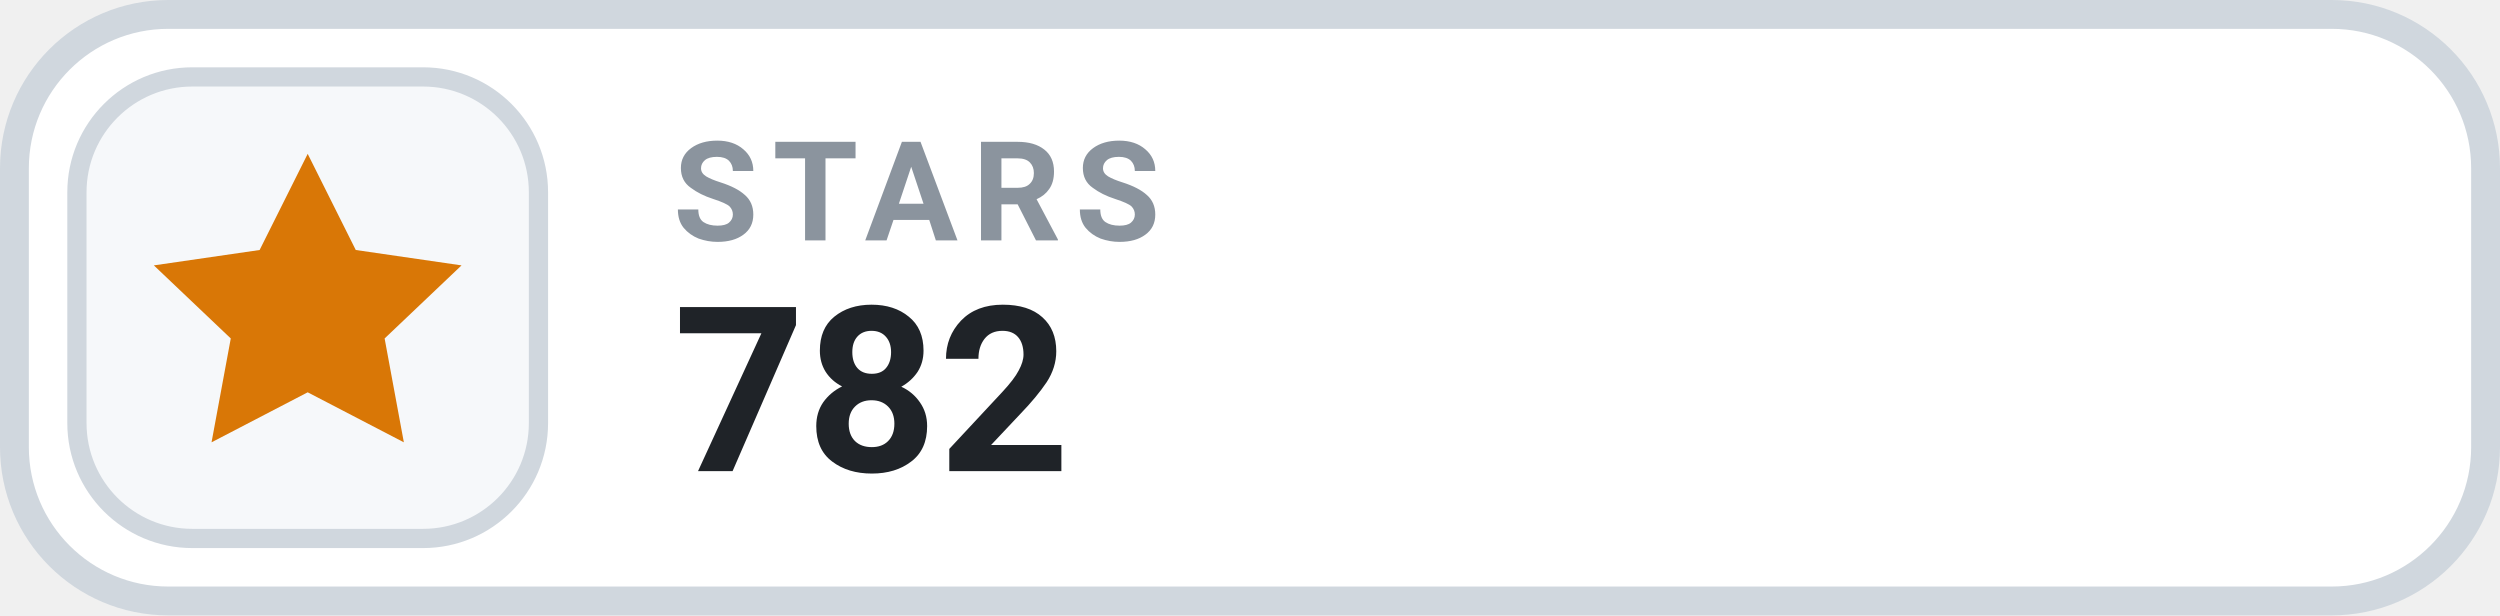
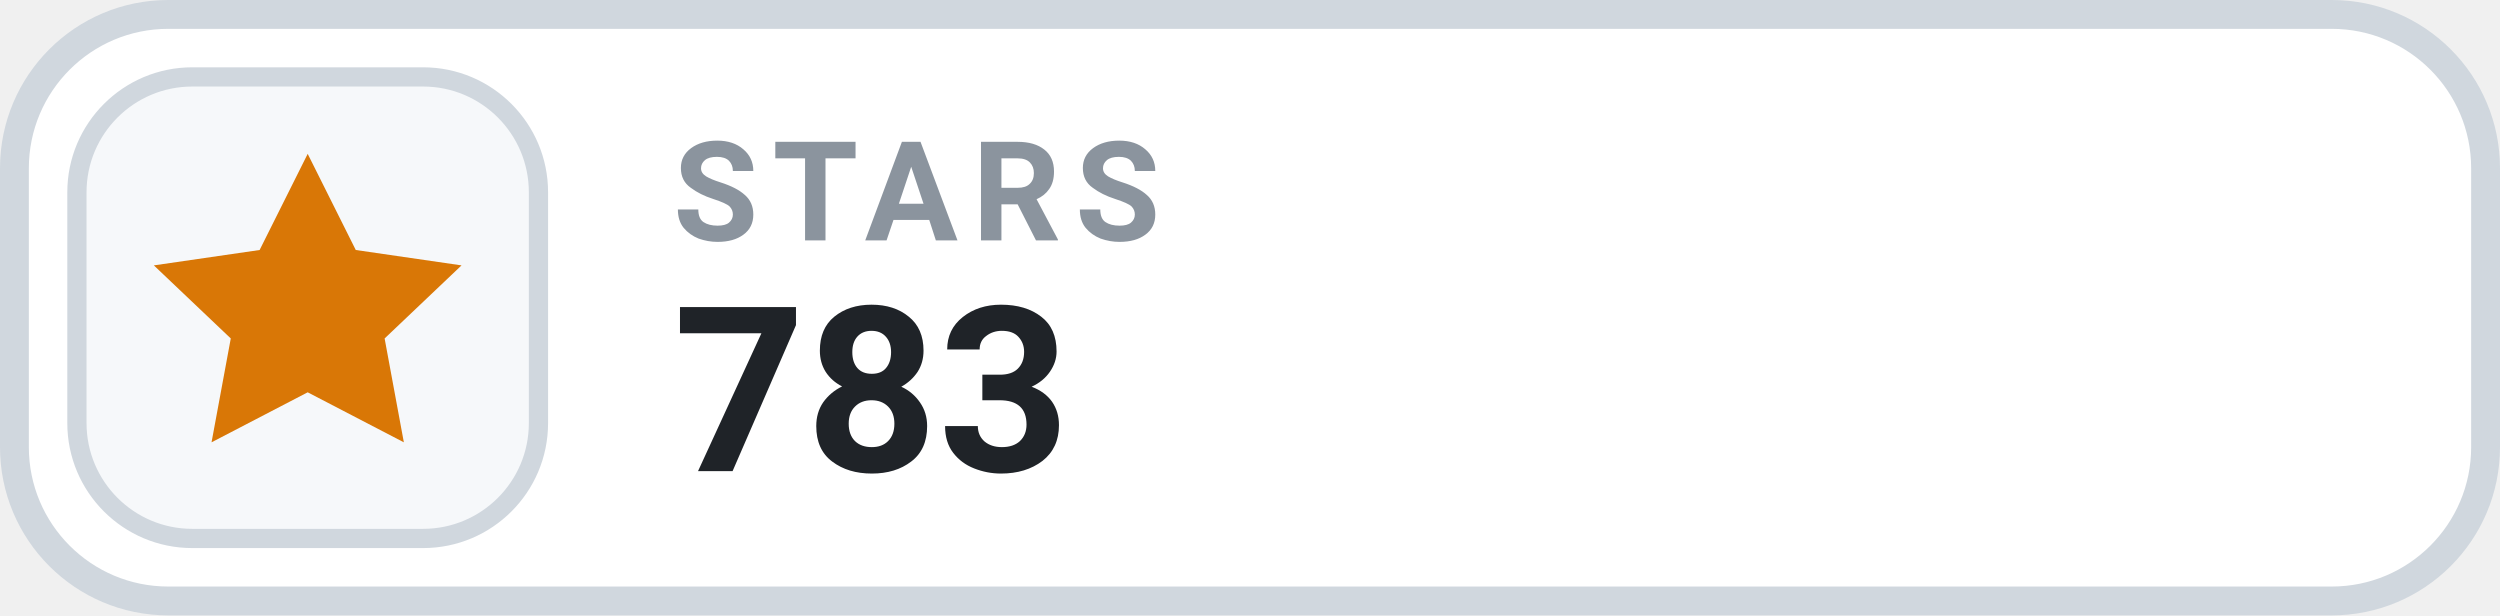
- <svg xmlns="http://www.w3.org/2000/svg" width="130" height="32" viewBox="0 0 130 32" role="img" aria-label="STARS 782">
+ <svg xmlns="http://www.w3.org/2000/svg" width="130" height="32" viewBox="0 0 130 32" role="img" aria-label="STARS 783">
  <rect x=".75" y=".75" width="128.5" height="30.5" rx="8" fill="#FFFFFF" stroke="#D0D7DE" stroke-width="1.5" />
  <rect x="4" y="4" width="24" height="24" rx="6" fill="#F6F8FA" stroke="#D0D7DE" stroke-width="1" />
  <g transform="translate(16 16)" style="color:#D97706;">
    <path d="M0 -8 l2.5 5 5.5 .8 -4 3.8 1 5.4 -5 -2.6 -5 2.6 1 -5.4 -4 -3.8 5.5 -.8 Z" fill="currentColor" />
  </g>
  <text x="35" y="12.5" fill="#8B949E" font-family="-apple-system,BlinkMacSystemFont,'Segoe UI',Roboto,Helvetica,Arial,sans-serif" font-size="7.2" font-weight="700" letter-spacing=".75">STARS</text>
-   <text x="35" y="24.5" fill="#1F2328" font-family="-apple-system,BlinkMacSystemFont,'Segoe UI',Roboto,Helvetica,Arial,sans-serif" font-size="12" font-weight="700">782</text>
+   <text x="35" y="24.5" fill="#1F2328" font-family="-apple-system,BlinkMacSystemFont,'Segoe UI',Roboto,Helvetica,Arial,sans-serif" font-size="12" font-weight="700">783</text>
</svg>
